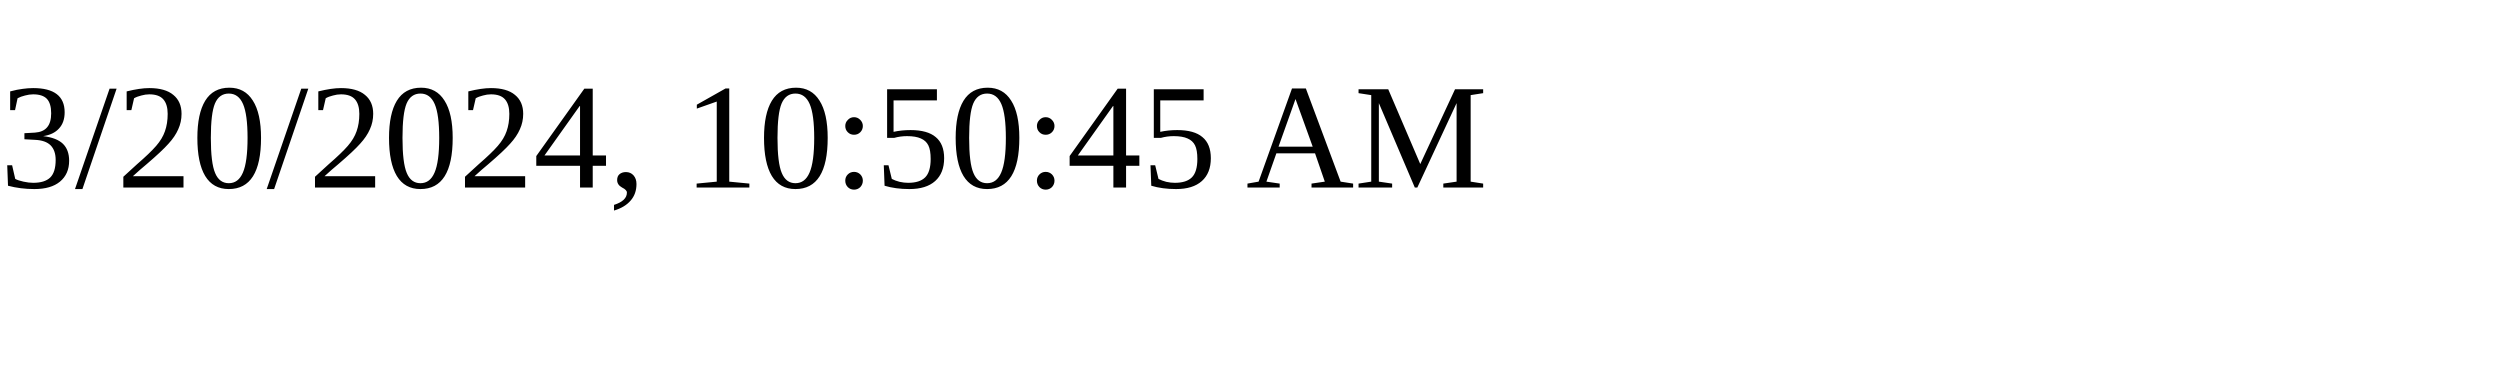
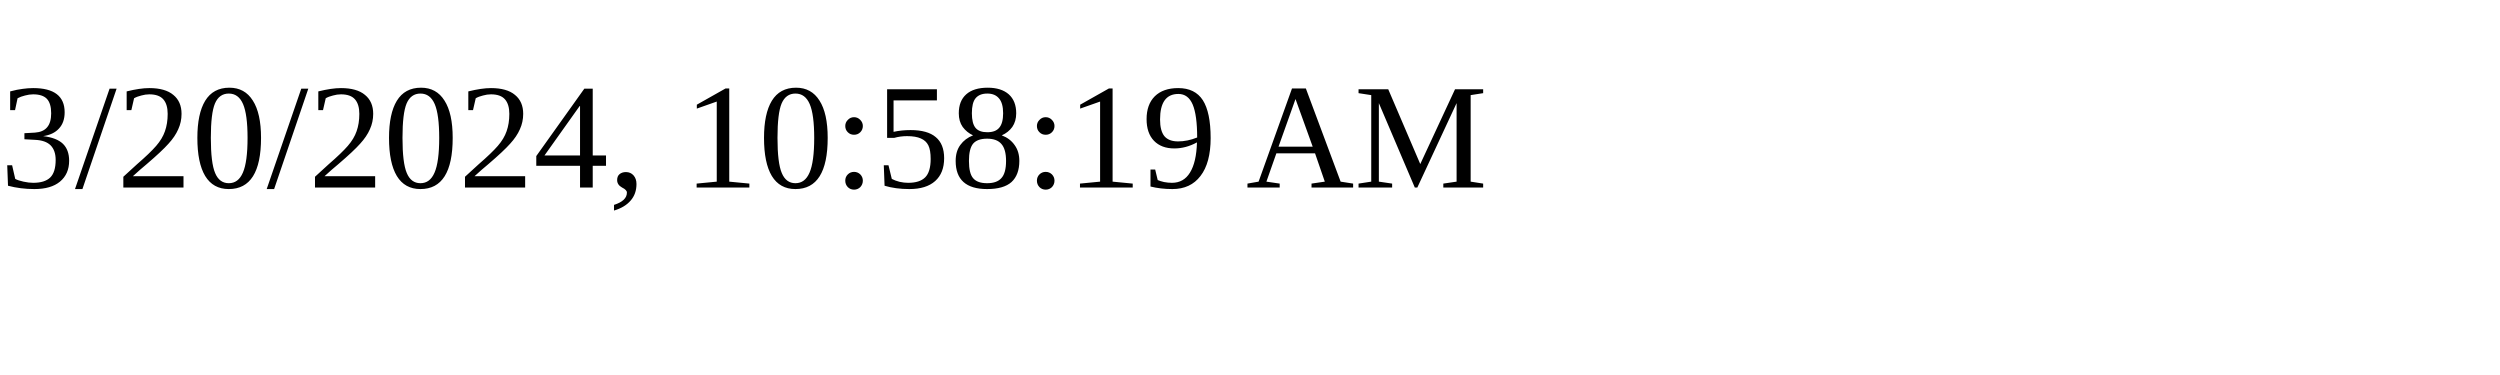
<svg xmlns="http://www.w3.org/2000/svg" height="30" width="200">
-   <text x="0" y="15">3/20/2024, 10:50:45 AM</text>
+   <text x="0" y="15">3/20/2024, 10:58:19 AM</text>
</svg>
